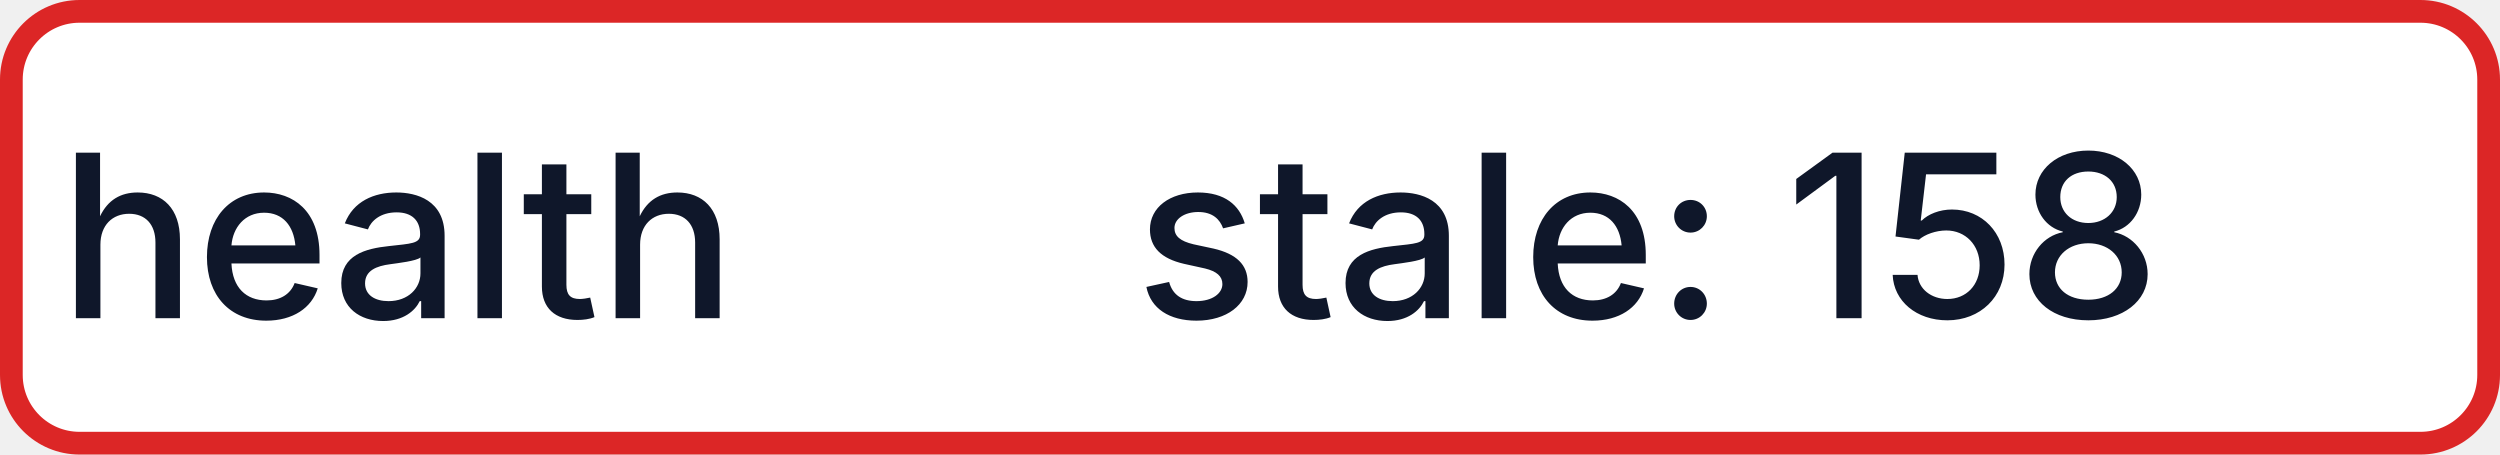
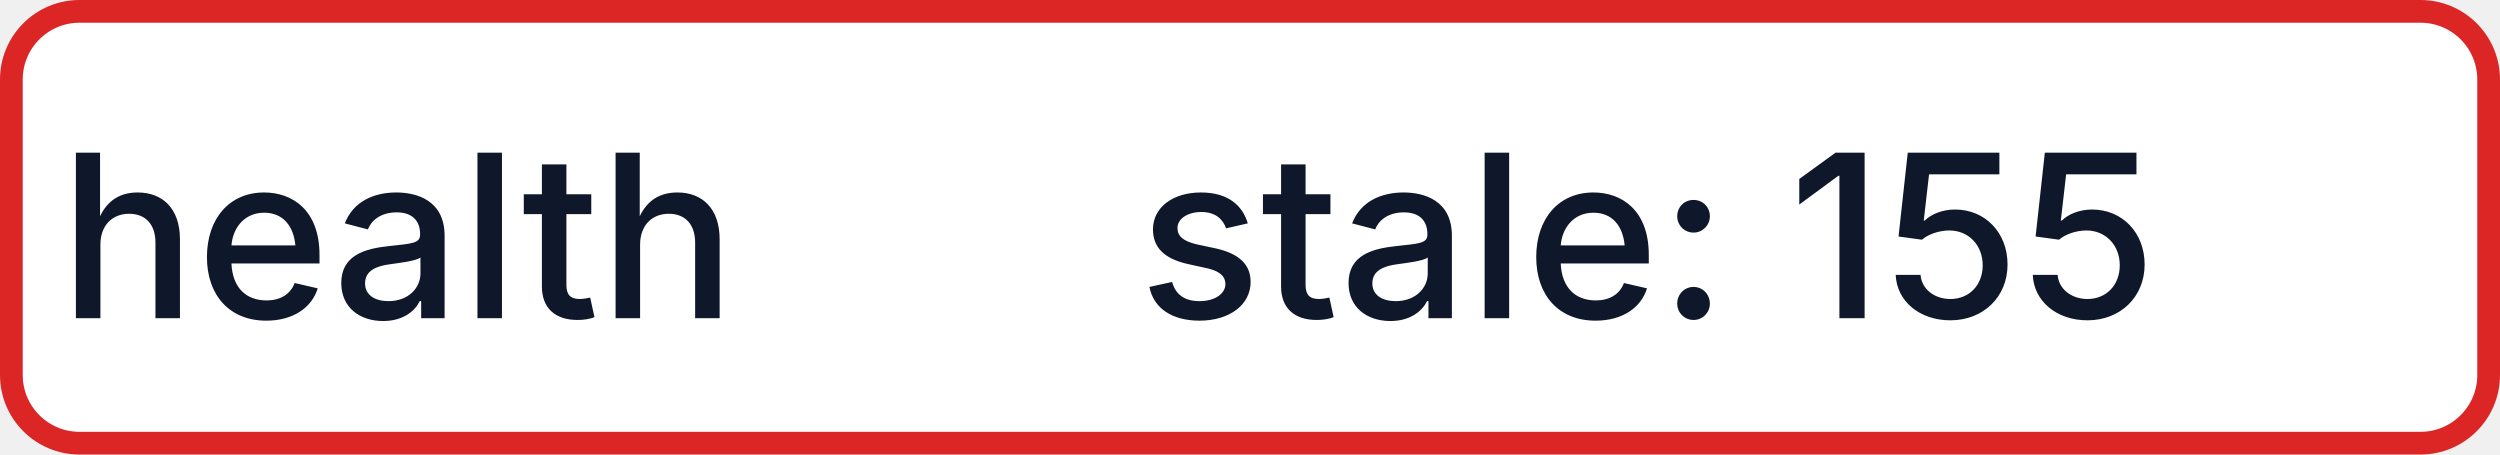
- <svg xmlns="http://www.w3.org/2000/svg" width="110" height="20" role="img" aria-label="health: stale: 158">
+ <svg xmlns="http://www.w3.org/2000/svg" width="110" height="20" role="img" aria-label="health: stale: 155">
  <rect x="0.5" y="0.5" width="109" height="19" rx="3" fill="#FFFFFF" stroke="#DC2626" stroke-width="1" />
  <g fill="#0F172A" text-anchor="middle" font-family="-apple-system,BlinkMacSystemFont,Segoe UI,sans-serif" font-size="10" font-weight="500">
    <text x="17.5" y="14">health</text>
-     <text x="72.5" y="14" textLength="68" lengthAdjust="spacingAndGlyphs">stale: 158</text>
+     <text x="72.5" y="14" textLength="68" lengthAdjust="spacingAndGlyphs">stale: 155</text>
  </g>
</svg>
